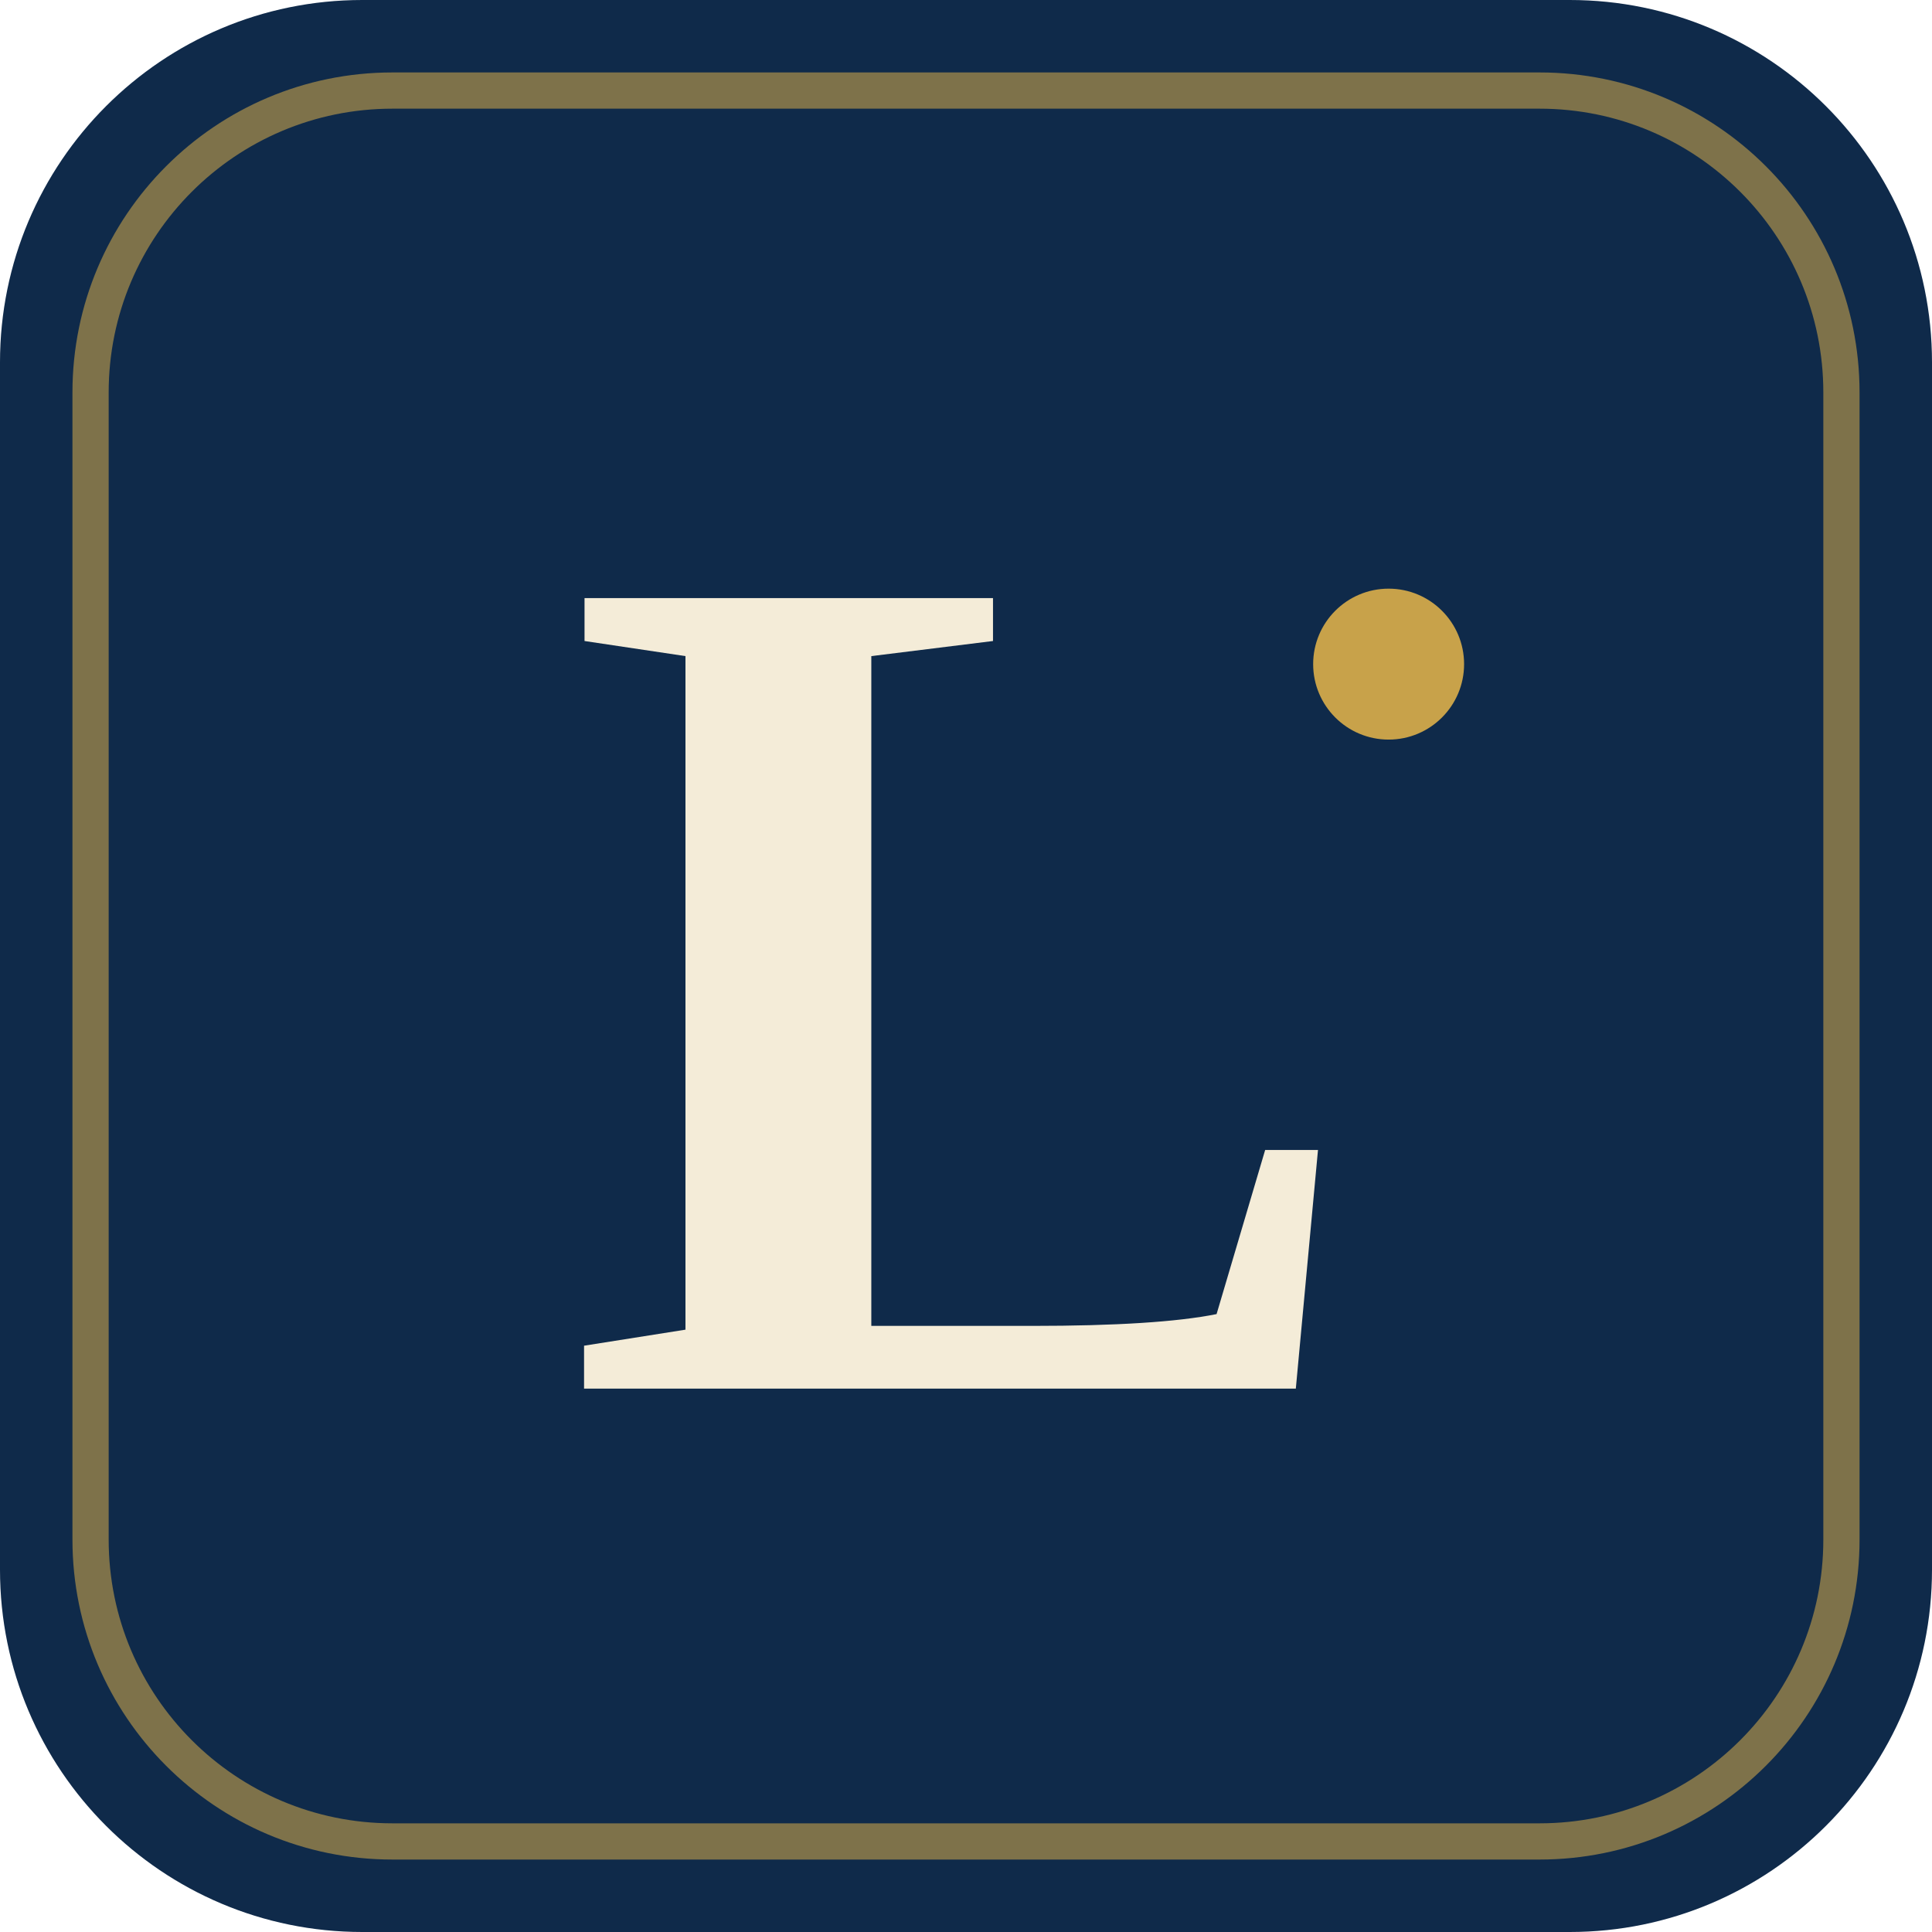
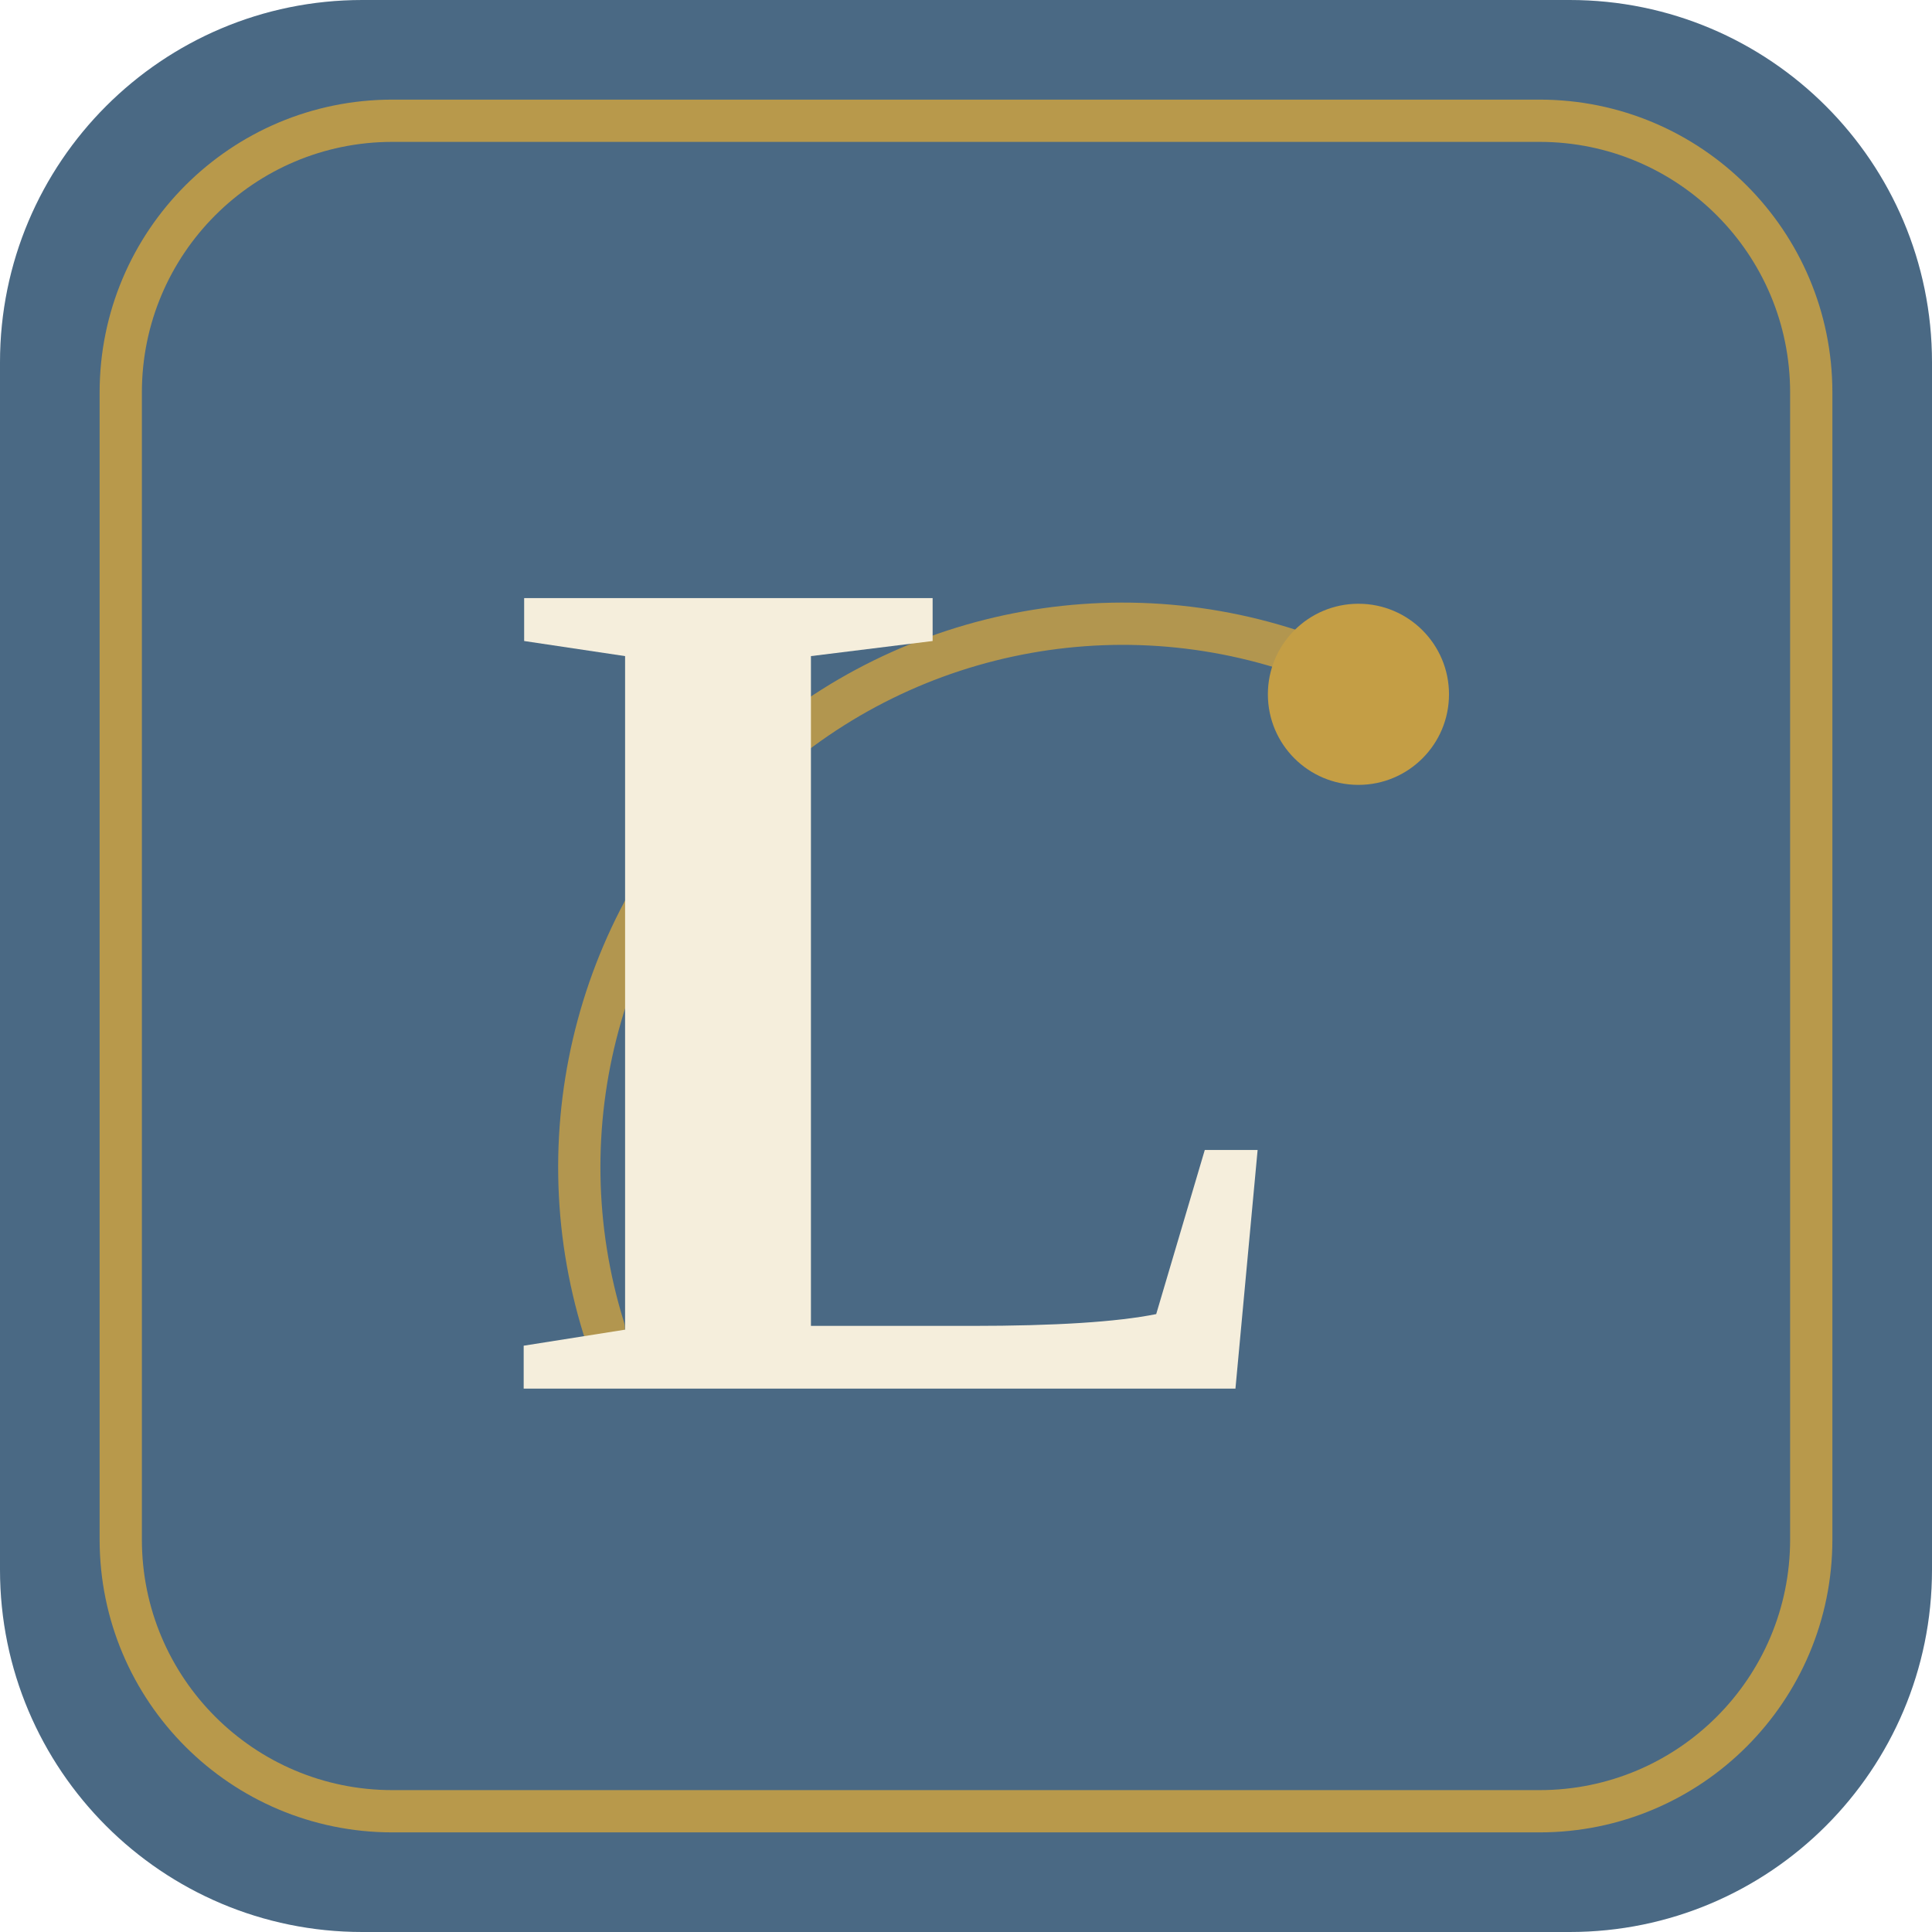
<svg xmlns="http://www.w3.org/2000/svg" viewBox="0 0 64 64">
-   <rect width="64" height="64" rx="12" fill="#0F2A4A" />
-   <rect x="3" y="3" width="58" height="58" rx="10" fill="none" stroke="#C8A24A" stroke-width="1.2" opacity="0.6" />
-   <text x="32" y="46" font-family="Georgia, 'Times New Roman', serif" font-size="40" font-weight="700" fill="#F4ECD8" text-anchor="middle" letter-spacing="-1">L</text>
-   <circle cx="46" cy="22" r="2.5" fill="#C8A24A" />
+   <rect width="64" height="64" rx="12" fill="#4A6984" />
+   <rect x="4" y="4" width="56" height="56" rx="9" fill="none" stroke="#C49E45" stroke-width="1.4" opacity="0.9" />
+   <path d="M20 44 A 18 18 0 0 1 44 22" fill="none" stroke="#C49E45" stroke-width="1.4" opacity="0.85" stroke-linecap="round" />
+   <text x="30" y="46" font-family="Georgia, 'Times New Roman', serif" font-size="40" font-weight="700" fill="#F5EEDC" text-anchor="middle" letter-spacing="-1">L</text>
+   <circle cx="45" cy="23" r="3" fill="#C49E45" />
</svg>
